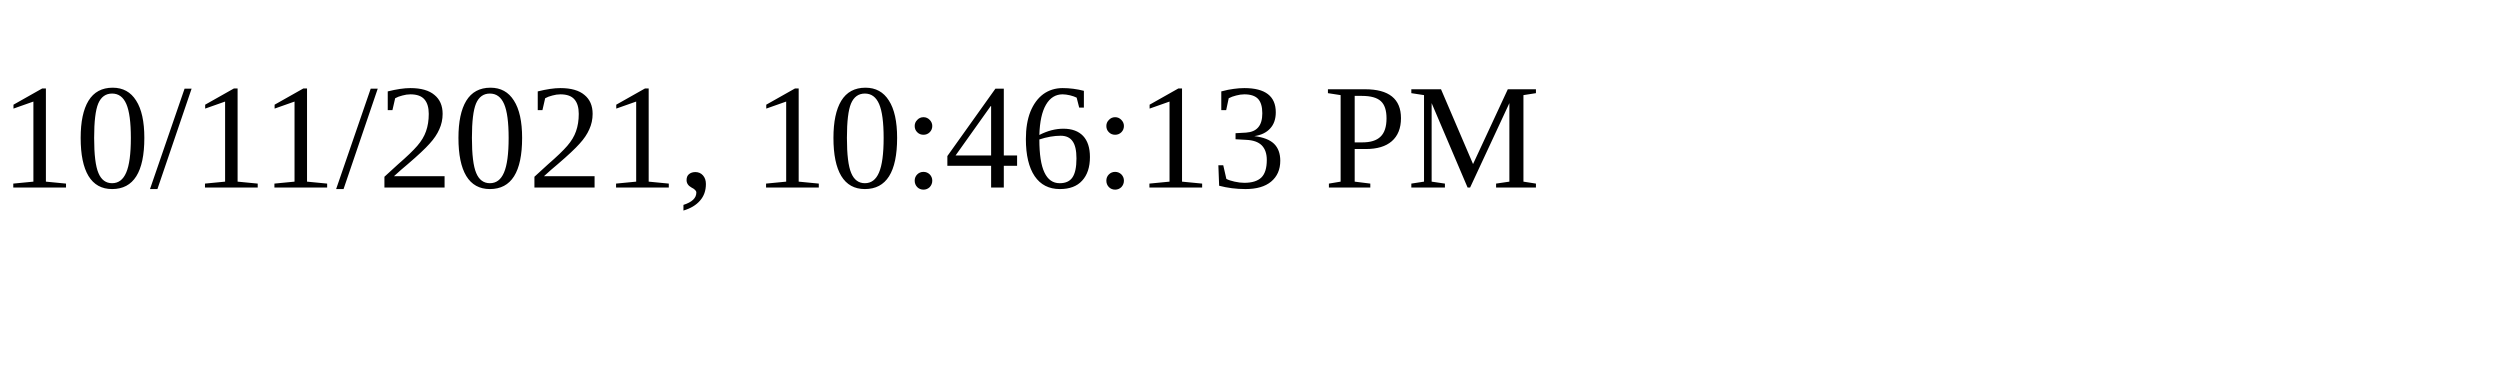
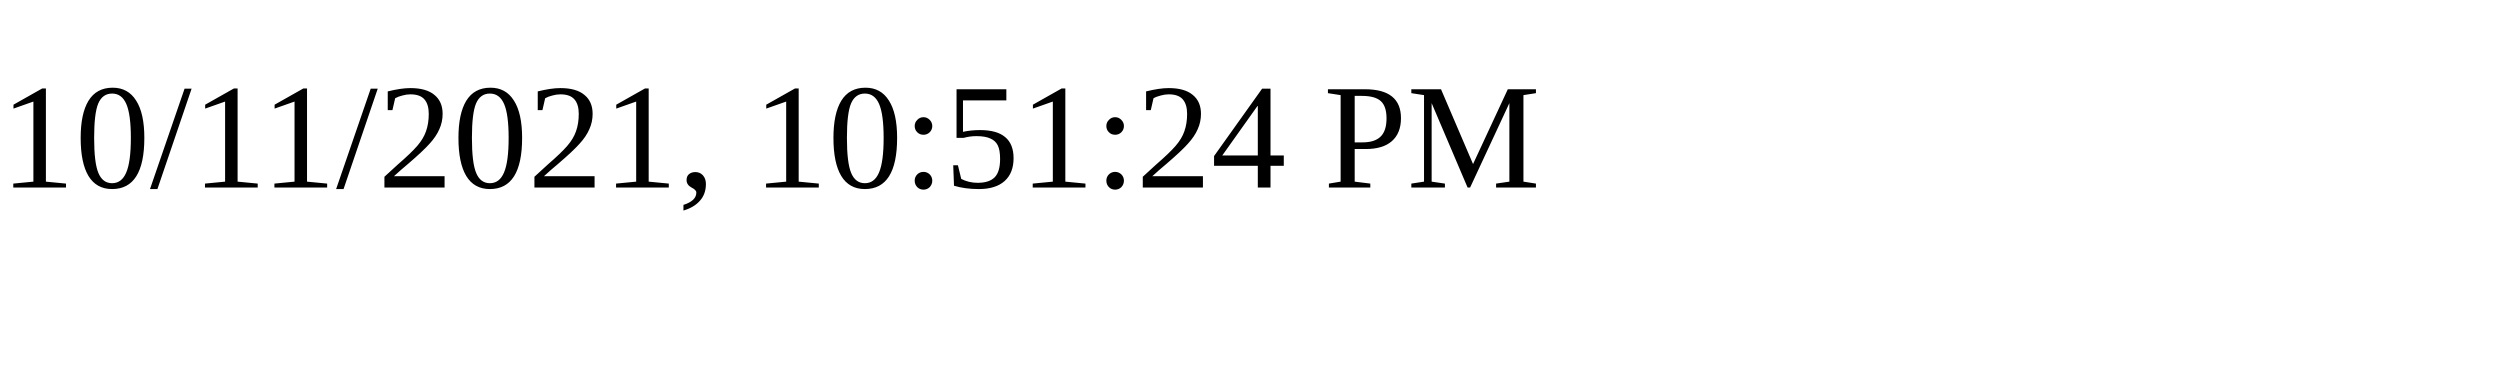
<svg xmlns="http://www.w3.org/2000/svg" height="30" width="200">
-   <text x="0" y="15">10/11/2021, 10:46:13 PM</text>
+   <text x="0" y="15">10/11/2021, 10:51:24 PM</text>
</svg>
